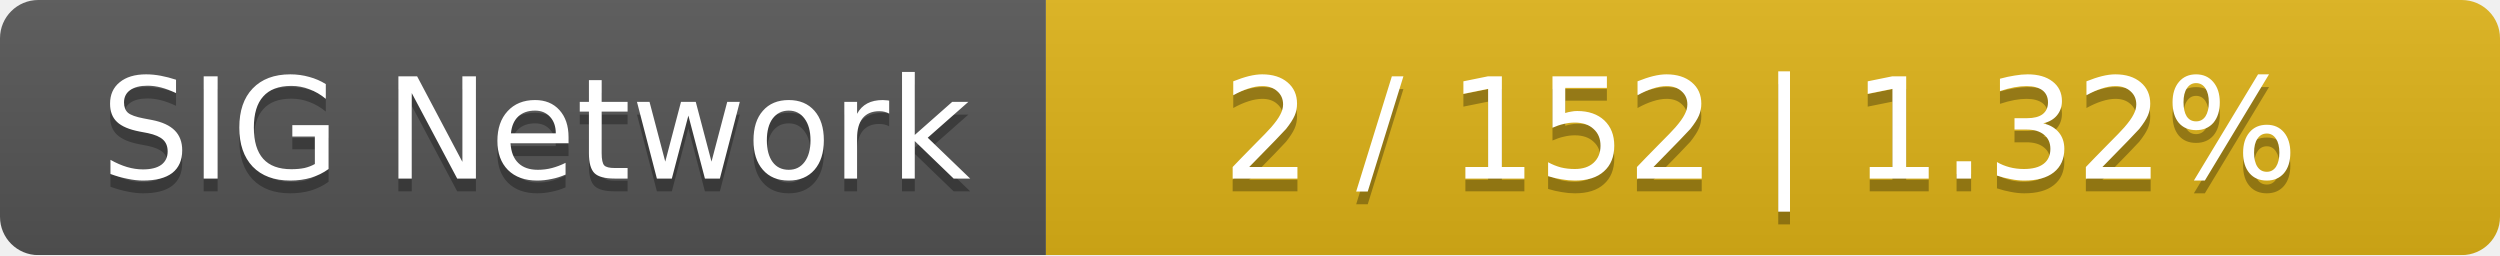
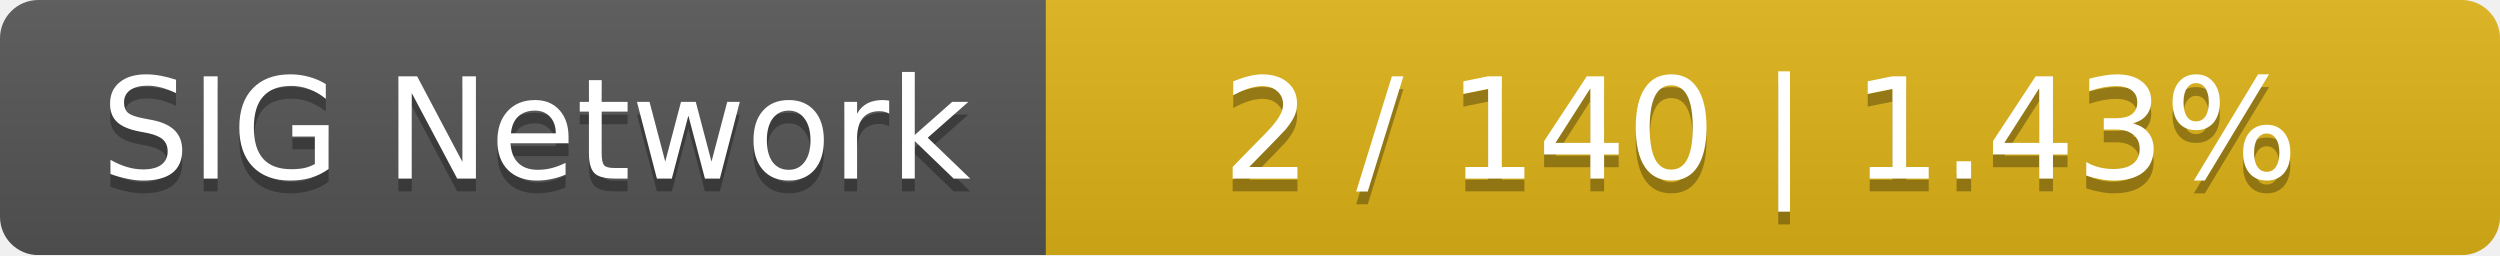
<svg xmlns="http://www.w3.org/2000/svg" width="196" height="20">
  <linearGradient id="smooth" x2="0" y2="100%">
    <stop offset="0" stop-color="#bbb" stop-opacity=".1" />
    <stop offset="1" stop-opacity=".1" />
  </linearGradient>
  <mask id="round">
    <rect width="196" height="20" rx="3" fill="#fff" />
  </mask>
  <g mask="url(#round)">
    <rect width="82" height="20" fill="#555" />
    <rect x="82" width="114" height="20" fill="#dfb317" />
    <rect width="196" height="20" fill="url(#smooth)" />
  </g>
  <g fill="#fff" text-anchor="middle" font-family="DejaVu Sans,Verdana,Geneva,sans-serif" font-size="11">
    <text x="42" y="15" fill="#010101" fill-opacity=".3">SIG Network</text>
    <text x="42" y="14">SIG Network</text>
-     <text x="138" y="15" fill="#010101" fill-opacity=".3">2 / 152    |    1.32%</text>
-     <text x="138" y="14">2 / 152    |    1.32%</text>
+     <text x="138" y="15" fill="#010101" fill-opacity=".3">2 / 140    |    1.43%</text>
+     <text x="138" y="14">2 / 140    |    1.43%</text>
  </g>
</svg>
